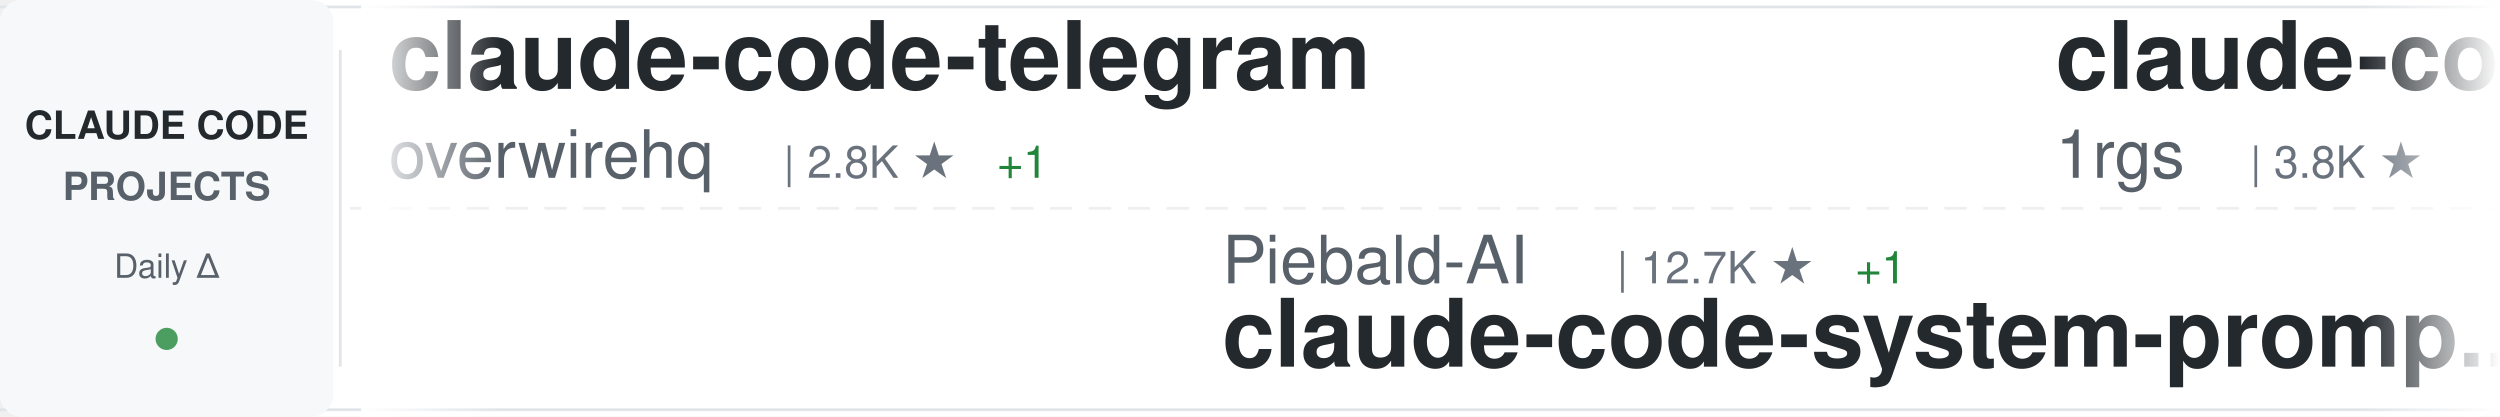
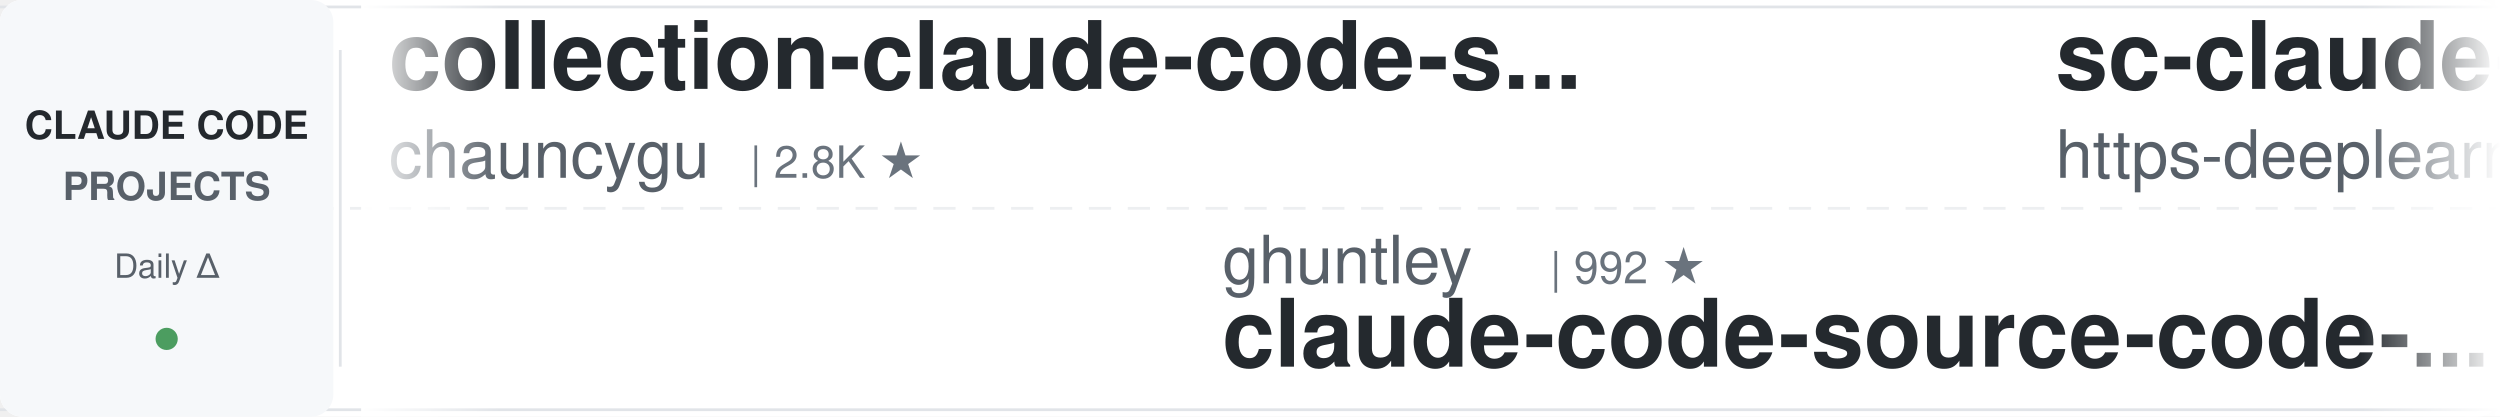
<svg xmlns="http://www.w3.org/2000/svg" width="900" height="150">
  <defs>
    <linearGradient id="awesomeLeftFade" x1="0%" y1="0%" x2="100%" y2="0%">
      <stop offset="0%" style="stop-color:#ffffff;stop-opacity:1" />
      <stop offset="100%" style="stop-color:#ffffff;stop-opacity:0" />
    </linearGradient>
    <linearGradient id="awesomeRightFade" x1="0%" y1="0%" x2="100%" y2="0%">
      <stop offset="0%" style="stop-color:#ffffff;stop-opacity:0" />
      <stop offset="100%" style="stop-color:#ffffff;stop-opacity:1" />
    </linearGradient>
  </defs>
  <rect width="900" height="150" fill="#ffffff" rx="8" />
  <rect x="0" y="2" width="900" height="1" fill="#e1e4e8" />
  <rect x="0" y="147" width="900" height="1" fill="#e1e4e8" />
  <line x1="0" y1="75" x2="900" y2="75" stroke="#e1e4e8" stroke-width="1" stroke-dasharray="8 6" opacity="0.6" />
  <rect x="0" y="0" width="120" height="150" fill="#f6f8fa" rx="8" />
  <text x="60" y="50" font-family="-apple-system, BlinkMacSystemFont, 'Segoe UI', Helvetica, Arial, sans-serif" font-size="14" font-weight="600" fill="#24292e" text-anchor="middle">CLAUDE CODE</text>
  <text x="60" y="72" font-family="-apple-system, BlinkMacSystemFont, 'Segoe UI', Helvetica, Arial, sans-serif" font-size="14" font-weight="600" fill="#586069" text-anchor="middle">PROJECTS</text>
  <text x="60" y="100" font-family="-apple-system, BlinkMacSystemFont, 'Segoe UI', Helvetica, Arial, sans-serif" font-size="12" font-weight="500" fill="#586069" text-anchor="middle">Daily Δ</text>
  <circle cx="60" cy="122" r="4" fill="#22863a" opacity="0.8" />
  <rect x="122" y="18" width="1" height="114" fill="#e1e4e8" />
  <clipPath id="awesomeTickerClip">
    <rect x="130" y="0" width="770" height="150" />
  </clipPath>
  <g clip-path="url(#awesomeTickerClip)">
    <g id="awesomeTickerItems">
      <animateTransform attributeName="transform" attributeType="XML" type="translate" from="0 0" to="-3000 0" dur="54s" repeatCount="indefinite" />
      <g transform="translate(0, 0)">
-         <text x="140" y="32" font-family="-apple-system, BlinkMacSystemFont, 'Segoe UI', Helvetica, Arial, sans-serif" font-size="34" font-weight="600" fill="#24292e">claude-code-telegram</text>
-         <text x="140" y="64" font-family="-apple-system, BlinkMacSystemFont, 'Segoe UI', Helvetica, Arial, sans-serif" font-size="24" font-weight="400" fill="#586069">overwirehq</text>
-         <text x="282" y="64" font-family="-apple-system, BlinkMacSystemFont, 'Segoe UI', Helvetica, Arial, sans-serif" font-size="16" font-weight="500" fill="#6a737d">| 2.8K ★</text>
-         <text x="359" y="64" font-family="-apple-system, BlinkMacSystemFont, 'Segoe UI', Helvetica, Arial, sans-serif" font-size="16" font-weight="500" fill="#22863a"> +1</text>
+         <text x="140" y="32" font-family="-apple-system, BlinkMacSystemFont, 'Segoe UI', Helvetica, Arial, sans-serif" font-size="34" font-weight="600" fill="#24292e">collection-claude-code-s...</text>
+         <text x="140" y="64" font-family="-apple-system, BlinkMacSystemFont, 'Segoe UI', Helvetica, Arial, sans-serif" font-size="24" font-weight="400" fill="#586069">chauncygu</text>
+         <text x="270" y="64" font-family="-apple-system, BlinkMacSystemFont, 'Segoe UI', Helvetica, Arial, sans-serif" font-size="16" font-weight="500" fill="#6a737d">| 2.8K ★</text>
      </g>
      <g transform="translate(300, 0)">
-         <text x="140" y="102" font-family="-apple-system, BlinkMacSystemFont, 'Segoe UI', Helvetica, Arial, sans-serif" font-size="24" font-weight="400" fill="#586069">Piebald-AI</text>
-         <text x="282" y="102" font-family="-apple-system, BlinkMacSystemFont, 'Segoe UI', Helvetica, Arial, sans-serif" font-size="16" font-weight="500" fill="#6a737d">| 12.7K ★</text>
-         <text x="368" y="102" font-family="-apple-system, BlinkMacSystemFont, 'Segoe UI', Helvetica, Arial, sans-serif" font-size="16" font-weight="500" fill="#22863a"> +1</text>
-         <text x="140" y="132" font-family="-apple-system, BlinkMacSystemFont, 'Segoe UI', Helvetica, Arial, sans-serif" font-size="34" font-weight="600" fill="#24292e">claude-code-system-promp...</text>
+         <text x="140" y="102" font-family="-apple-system, BlinkMacSystemFont, 'Segoe UI', Helvetica, Arial, sans-serif" font-size="24" font-weight="400" fill="#586069">ghuntley</text>
+         <text x="258" y="102" font-family="-apple-system, BlinkMacSystemFont, 'Segoe UI', Helvetica, Arial, sans-serif" font-size="16" font-weight="500" fill="#6a737d">| 992 ★</text>
+         <text x="140" y="132" font-family="-apple-system, BlinkMacSystemFont, 'Segoe UI', Helvetica, Arial, sans-serif" font-size="34" font-weight="600" fill="#24292e">claude-code-source-code-...</text>
      </g>
      <g transform="translate(600, 0)">
-         <text x="140" y="32" font-family="-apple-system, BlinkMacSystemFont, 'Segoe UI', Helvetica, Arial, sans-serif" font-size="34" font-weight="600" fill="#24292e">claude-code-proxy</text>
-         <text x="140" y="64" font-family="-apple-system, BlinkMacSystemFont, 'Segoe UI', Helvetica, Arial, sans-serif" font-size="24" font-weight="400" fill="#586069">1rgs</text>
-         <text x="210" y="64" font-family="-apple-system, BlinkMacSystemFont, 'Segoe UI', Helvetica, Arial, sans-serif" font-size="16" font-weight="500" fill="#6a737d">| 3.8K ★</text>
+         <text x="140" y="32" font-family="-apple-system, BlinkMacSystemFont, 'Segoe UI', Helvetica, Arial, sans-serif" font-size="34" font-weight="600" fill="#24292e">sc-claude-code-files</text>
+         <text x="140" y="64" font-family="-apple-system, BlinkMacSystemFont, 'Segoe UI', Helvetica, Arial, sans-serif" font-size="24" font-weight="400" fill="#586069">https-deeplearning-ai</text>
+         <text x="414" y="64" font-family="-apple-system, BlinkMacSystemFont, 'Segoe UI', Helvetica, Arial, sans-serif" font-size="16" font-weight="500" fill="#6a737d">| 550 ★</text>
      </g>
      <g transform="translate(900, 0)">
-         <text x="140" y="102" font-family="-apple-system, BlinkMacSystemFont, 'Segoe UI', Helvetica, Arial, sans-serif" font-size="24" font-weight="400" fill="#586069">ponponon</text>
-         <text x="258" y="102" font-family="-apple-system, BlinkMacSystemFont, 'Segoe UI', Helvetica, Arial, sans-serif" font-size="16" font-weight="500" fill="#6a737d">| 2.3K ★</text>
-         <text x="140" y="132" font-family="-apple-system, BlinkMacSystemFont, 'Segoe UI', Helvetica, Arial, sans-serif" font-size="34" font-weight="600" fill="#24292e">claude_code_src</text>
+         <text x="140" y="102" font-family="-apple-system, BlinkMacSystemFont, 'Segoe UI', Helvetica, Arial, sans-serif" font-size="24" font-weight="400" fill="#586069">VILA-Lab</text>
+         <text x="258" y="102" font-family="-apple-system, BlinkMacSystemFont, 'Segoe UI', Helvetica, Arial, sans-serif" font-size="16" font-weight="500" fill="#6a737d">| 2.1K ★</text>
+         <text x="140" y="132" font-family="-apple-system, BlinkMacSystemFont, 'Segoe UI', Helvetica, Arial, sans-serif" font-size="34" font-weight="600" fill="#24292e">Dive-into-Claude-Code</text>
      </g>
      <g transform="translate(1200, 0)">
-         <text x="140" y="32" font-family="-apple-system, BlinkMacSystemFont, 'Segoe UI', Helvetica, Arial, sans-serif" font-size="34" font-weight="600" fill="#24292e">Claude-Code</text>
-         <text x="140" y="64" font-family="-apple-system, BlinkMacSystemFont, 'Segoe UI', Helvetica, Arial, sans-serif" font-size="24" font-weight="400" fill="#586069">pengchengneo</text>
-         <text x="306" y="64" font-family="-apple-system, BlinkMacSystemFont, 'Segoe UI', Helvetica, Arial, sans-serif" font-size="16" font-weight="500" fill="#6a737d">| 1.8K ★</text>
+         <text x="140" y="32" font-family="-apple-system, BlinkMacSystemFont, 'Segoe UI', Helvetica, Arial, sans-serif" font-size="34" font-weight="600" fill="#24292e">claude-code-proxy</text>
+         <text x="140" y="64" font-family="-apple-system, BlinkMacSystemFont, 'Segoe UI', Helvetica, Arial, sans-serif" font-size="24" font-weight="400" fill="#586069">fuergaosi233</text>
+         <text x="306" y="64" font-family="-apple-system, BlinkMacSystemFont, 'Segoe UI', Helvetica, Arial, sans-serif" font-size="16" font-weight="500" fill="#6a737d">| 2.8K ★</text>
+         <text x="383" y="64" font-family="-apple-system, BlinkMacSystemFont, 'Segoe UI', Helvetica, Arial, sans-serif" font-size="16" font-weight="500" fill="#cb2431"> -1</text>
      </g>
      <g transform="translate(1500, 0)">
-         <text x="140" y="102" font-family="-apple-system, BlinkMacSystemFont, 'Segoe UI', Helvetica, Arial, sans-serif" font-size="24" font-weight="400" fill="#586069">fuergaosi233</text>
-         <text x="306" y="102" font-family="-apple-system, BlinkMacSystemFont, 'Segoe UI', Helvetica, Arial, sans-serif" font-size="16" font-weight="500" fill="#6a737d">| 2.8K ★</text>
-         <text x="140" y="132" font-family="-apple-system, BlinkMacSystemFont, 'Segoe UI', Helvetica, Arial, sans-serif" font-size="34" font-weight="600" fill="#24292e">claude-code-proxy</text>
+         <text x="140" y="102" font-family="-apple-system, BlinkMacSystemFont, 'Segoe UI', Helvetica, Arial, sans-serif" font-size="24" font-weight="400" fill="#586069">KPR111</text>
+         <text x="234" y="102" font-family="-apple-system, BlinkMacSystemFont, 'Segoe UI', Helvetica, Arial, sans-serif" font-size="16" font-weight="500" fill="#6a737d">| 18 ★</text>
+         <text x="140" y="132" font-family="-apple-system, BlinkMacSystemFont, 'Segoe UI', Helvetica, Arial, sans-serif" font-size="34" font-weight="600" fill="#24292e">Claude-Code</text>
      </g>
      <g transform="translate(1800, 0)">
-         <text x="140" y="32" font-family="-apple-system, BlinkMacSystemFont, 'Segoe UI', Helvetica, Arial, sans-serif" font-size="34" font-weight="600" fill="#24292e">everything-claude-code</text>
-         <text x="140" y="64" font-family="-apple-system, BlinkMacSystemFont, 'Segoe UI', Helvetica, Arial, sans-serif" font-size="24" font-weight="400" fill="#586069">WorldFlowAI</text>
-         <text x="294" y="64" font-family="-apple-system, BlinkMacSystemFont, 'Segoe UI', Helvetica, Arial, sans-serif" font-size="16" font-weight="500" fill="#6a737d">| 3.4K ★</text>
-         <text x="371" y="64" font-family="-apple-system, BlinkMacSystemFont, 'Segoe UI', Helvetica, Arial, sans-serif" font-size="16" font-weight="500" fill="#22863a"> +10</text>
+         <text x="140" y="32" font-family="-apple-system, BlinkMacSystemFont, 'Segoe UI', Helvetica, Arial, sans-serif" font-size="34" font-weight="600" fill="#24292e">Claude-code</text>
+         <text x="140" y="64" font-family="-apple-system, BlinkMacSystemFont, 'Segoe UI', Helvetica, Arial, sans-serif" font-size="24" font-weight="400" fill="#586069">fazxes</text>
+         <text x="234" y="64" font-family="-apple-system, BlinkMacSystemFont, 'Segoe UI', Helvetica, Arial, sans-serif" font-size="16" font-weight="500" fill="#6a737d">| 243 ★</text>
      </g>
      <g transform="translate(2100, 0)">
-         <text x="140" y="102" font-family="-apple-system, BlinkMacSystemFont, 'Segoe UI', Helvetica, Arial, sans-serif" font-size="24" font-weight="400" fill="#586069">guanshan</text>
-         <text x="258" y="102" font-family="-apple-system, BlinkMacSystemFont, 'Segoe UI', Helvetica, Arial, sans-serif" font-size="16" font-weight="500" fill="#6a737d">| 61 ★</text>
-         <text x="140" y="132" font-family="-apple-system, BlinkMacSystemFont, 'Segoe UI', Helvetica, Arial, sans-serif" font-size="34" font-weight="600" fill="#24292e">ClaudeCode</text>
+         <text x="140" y="102" font-family="-apple-system, BlinkMacSystemFont, 'Segoe UI', Helvetica, Arial, sans-serif" font-size="24" font-weight="400" fill="#586069">Cranot</text>
+         <text x="234" y="102" font-family="-apple-system, BlinkMacSystemFont, 'Segoe UI', Helvetica, Arial, sans-serif" font-size="16" font-weight="500" fill="#6a737d">| 2.9K ★</text>
+         <text x="140" y="132" font-family="-apple-system, BlinkMacSystemFont, 'Segoe UI', Helvetica, Arial, sans-serif" font-size="34" font-weight="600" fill="#24292e">claude-code-guide</text>
      </g>
      <g transform="translate(2400, 0)">
-         <text x="140" y="32" font-family="-apple-system, BlinkMacSystemFont, 'Segoe UI', Helvetica, Arial, sans-serif" font-size="34" font-weight="600" fill="#24292e">claude-code-video-toolki...</text>
-         <text x="140" y="64" font-family="-apple-system, BlinkMacSystemFont, 'Segoe UI', Helvetica, Arial, sans-serif" font-size="24" font-weight="400" fill="#586069">digitalsamba</text>
-         <text x="306" y="64" font-family="-apple-system, BlinkMacSystemFont, 'Segoe UI', Helvetica, Arial, sans-serif" font-size="16" font-weight="500" fill="#6a737d">| 2.1K ★</text>
-         <text x="383" y="64" font-family="-apple-system, BlinkMacSystemFont, 'Segoe UI', Helvetica, Arial, sans-serif" font-size="16" font-weight="500" fill="#22863a"> +1</text>
+         <text x="140" y="32" font-family="-apple-system, BlinkMacSystemFont, 'Segoe UI', Helvetica, Arial, sans-serif" font-size="34" font-weight="600" fill="#24292e">Claude-Code-Game-Studios</text>
+         <text x="140" y="64" font-family="-apple-system, BlinkMacSystemFont, 'Segoe UI', Helvetica, Arial, sans-serif" font-size="24" font-weight="400" fill="#586069">Donchitos</text>
+         <text x="270" y="64" font-family="-apple-system, BlinkMacSystemFont, 'Segoe UI', Helvetica, Arial, sans-serif" font-size="16" font-weight="500" fill="#6a737d">| 25.4K ★</text>
+         <text x="356" y="64" font-family="-apple-system, BlinkMacSystemFont, 'Segoe UI', Helvetica, Arial, sans-serif" font-size="16" font-weight="500" fill="#22863a"> +4</text>
      </g>
      <g transform="translate(2700, 0)">
-         <text x="140" y="102" font-family="-apple-system, BlinkMacSystemFont, 'Segoe UI', Helvetica, Arial, sans-serif" font-size="24" font-weight="400" fill="#586069">rohitg00</text>
-         <text x="258" y="102" font-family="-apple-system, BlinkMacSystemFont, 'Segoe UI', Helvetica, Arial, sans-serif" font-size="16" font-weight="500" fill="#6a737d">| 2.6K ★</text>
-         <text x="140" y="132" font-family="-apple-system, BlinkMacSystemFont, 'Segoe UI', Helvetica, Arial, sans-serif" font-size="34" font-weight="600" fill="#24292e">awesome-claude-code-tool...</text>
+         <text x="140" y="102" font-family="-apple-system, BlinkMacSystemFont, 'Segoe UI', Helvetica, Arial, sans-serif" font-size="24" font-weight="400" fill="#586069">FlorianBruniaux</text>
+         <text x="342" y="102" font-family="-apple-system, BlinkMacSystemFont, 'Segoe UI', Helvetica, Arial, sans-serif" font-size="16" font-weight="500" fill="#6a737d">| 6.0K ★</text>
+         <text x="419" y="102" font-family="-apple-system, BlinkMacSystemFont, 'Segoe UI', Helvetica, Arial, sans-serif" font-size="16" font-weight="500" fill="#22863a"> +1</text>
+         <text x="140" y="132" font-family="-apple-system, BlinkMacSystemFont, 'Segoe UI', Helvetica, Arial, sans-serif" font-size="34" font-weight="600" fill="#24292e">claude-code-ultimate-gui...</text>
      </g>
      <g transform="translate(3000, 0)">
-         <text x="140" y="32" font-family="-apple-system, BlinkMacSystemFont, 'Segoe UI', Helvetica, Arial, sans-serif" font-size="34" font-weight="600" fill="#24292e">claude-code-telegram</text>
-         <text x="140" y="64" font-family="-apple-system, BlinkMacSystemFont, 'Segoe UI', Helvetica, Arial, sans-serif" font-size="24" font-weight="400" fill="#586069">overwirehq</text>
-         <text x="282" y="64" font-family="-apple-system, BlinkMacSystemFont, 'Segoe UI', Helvetica, Arial, sans-serif" font-size="16" font-weight="500" fill="#6a737d">| 2.8K ★</text>
-         <text x="359" y="64" font-family="-apple-system, BlinkMacSystemFont, 'Segoe UI', Helvetica, Arial, sans-serif" font-size="16" font-weight="500" fill="#22863a"> +1</text>
+         <text x="140" y="32" font-family="-apple-system, BlinkMacSystemFont, 'Segoe UI', Helvetica, Arial, sans-serif" font-size="34" font-weight="600" fill="#24292e">collection-claude-code-s...</text>
+         <text x="140" y="64" font-family="-apple-system, BlinkMacSystemFont, 'Segoe UI', Helvetica, Arial, sans-serif" font-size="24" font-weight="400" fill="#586069">chauncygu</text>
+         <text x="270" y="64" font-family="-apple-system, BlinkMacSystemFont, 'Segoe UI', Helvetica, Arial, sans-serif" font-size="16" font-weight="500" fill="#6a737d">| 2.8K ★</text>
      </g>
      <g transform="translate(3300, 0)">
-         <text x="140" y="102" font-family="-apple-system, BlinkMacSystemFont, 'Segoe UI', Helvetica, Arial, sans-serif" font-size="24" font-weight="400" fill="#586069">Piebald-AI</text>
-         <text x="282" y="102" font-family="-apple-system, BlinkMacSystemFont, 'Segoe UI', Helvetica, Arial, sans-serif" font-size="16" font-weight="500" fill="#6a737d">| 12.7K ★</text>
-         <text x="368" y="102" font-family="-apple-system, BlinkMacSystemFont, 'Segoe UI', Helvetica, Arial, sans-serif" font-size="16" font-weight="500" fill="#22863a"> +1</text>
-         <text x="140" y="132" font-family="-apple-system, BlinkMacSystemFont, 'Segoe UI', Helvetica, Arial, sans-serif" font-size="34" font-weight="600" fill="#24292e">claude-code-system-promp...</text>
+         <text x="140" y="102" font-family="-apple-system, BlinkMacSystemFont, 'Segoe UI', Helvetica, Arial, sans-serif" font-size="24" font-weight="400" fill="#586069">ghuntley</text>
+         <text x="258" y="102" font-family="-apple-system, BlinkMacSystemFont, 'Segoe UI', Helvetica, Arial, sans-serif" font-size="16" font-weight="500" fill="#6a737d">| 992 ★</text>
+         <text x="140" y="132" font-family="-apple-system, BlinkMacSystemFont, 'Segoe UI', Helvetica, Arial, sans-serif" font-size="34" font-weight="600" fill="#24292e">claude-code-source-code-...</text>
      </g>
      <g transform="translate(3600, 0)">
-         <text x="140" y="32" font-family="-apple-system, BlinkMacSystemFont, 'Segoe UI', Helvetica, Arial, sans-serif" font-size="34" font-weight="600" fill="#24292e">claude-code-proxy</text>
-         <text x="140" y="64" font-family="-apple-system, BlinkMacSystemFont, 'Segoe UI', Helvetica, Arial, sans-serif" font-size="24" font-weight="400" fill="#586069">1rgs</text>
-         <text x="210" y="64" font-family="-apple-system, BlinkMacSystemFont, 'Segoe UI', Helvetica, Arial, sans-serif" font-size="16" font-weight="500" fill="#6a737d">| 3.8K ★</text>
+         <text x="140" y="32" font-family="-apple-system, BlinkMacSystemFont, 'Segoe UI', Helvetica, Arial, sans-serif" font-size="34" font-weight="600" fill="#24292e">sc-claude-code-files</text>
+         <text x="140" y="64" font-family="-apple-system, BlinkMacSystemFont, 'Segoe UI', Helvetica, Arial, sans-serif" font-size="24" font-weight="400" fill="#586069">https-deeplearning-ai</text>
+         <text x="414" y="64" font-family="-apple-system, BlinkMacSystemFont, 'Segoe UI', Helvetica, Arial, sans-serif" font-size="16" font-weight="500" fill="#6a737d">| 550 ★</text>
      </g>
      <g transform="translate(3900, 0)">
-         <text x="140" y="102" font-family="-apple-system, BlinkMacSystemFont, 'Segoe UI', Helvetica, Arial, sans-serif" font-size="24" font-weight="400" fill="#586069">ponponon</text>
-         <text x="258" y="102" font-family="-apple-system, BlinkMacSystemFont, 'Segoe UI', Helvetica, Arial, sans-serif" font-size="16" font-weight="500" fill="#6a737d">| 2.3K ★</text>
-         <text x="140" y="132" font-family="-apple-system, BlinkMacSystemFont, 'Segoe UI', Helvetica, Arial, sans-serif" font-size="34" font-weight="600" fill="#24292e">claude_code_src</text>
+         <text x="140" y="102" font-family="-apple-system, BlinkMacSystemFont, 'Segoe UI', Helvetica, Arial, sans-serif" font-size="24" font-weight="400" fill="#586069">VILA-Lab</text>
+         <text x="258" y="102" font-family="-apple-system, BlinkMacSystemFont, 'Segoe UI', Helvetica, Arial, sans-serif" font-size="16" font-weight="500" fill="#6a737d">| 2.1K ★</text>
+         <text x="140" y="132" font-family="-apple-system, BlinkMacSystemFont, 'Segoe UI', Helvetica, Arial, sans-serif" font-size="34" font-weight="600" fill="#24292e">Dive-into-Claude-Code</text>
      </g>
    </g>
  </g>
  <rect x="130" y="0" width="50" height="150" fill="url(#awesomeLeftFade)" />
  <rect x="850" y="0" width="50" height="150" fill="url(#awesomeRightFade)" />
</svg>
